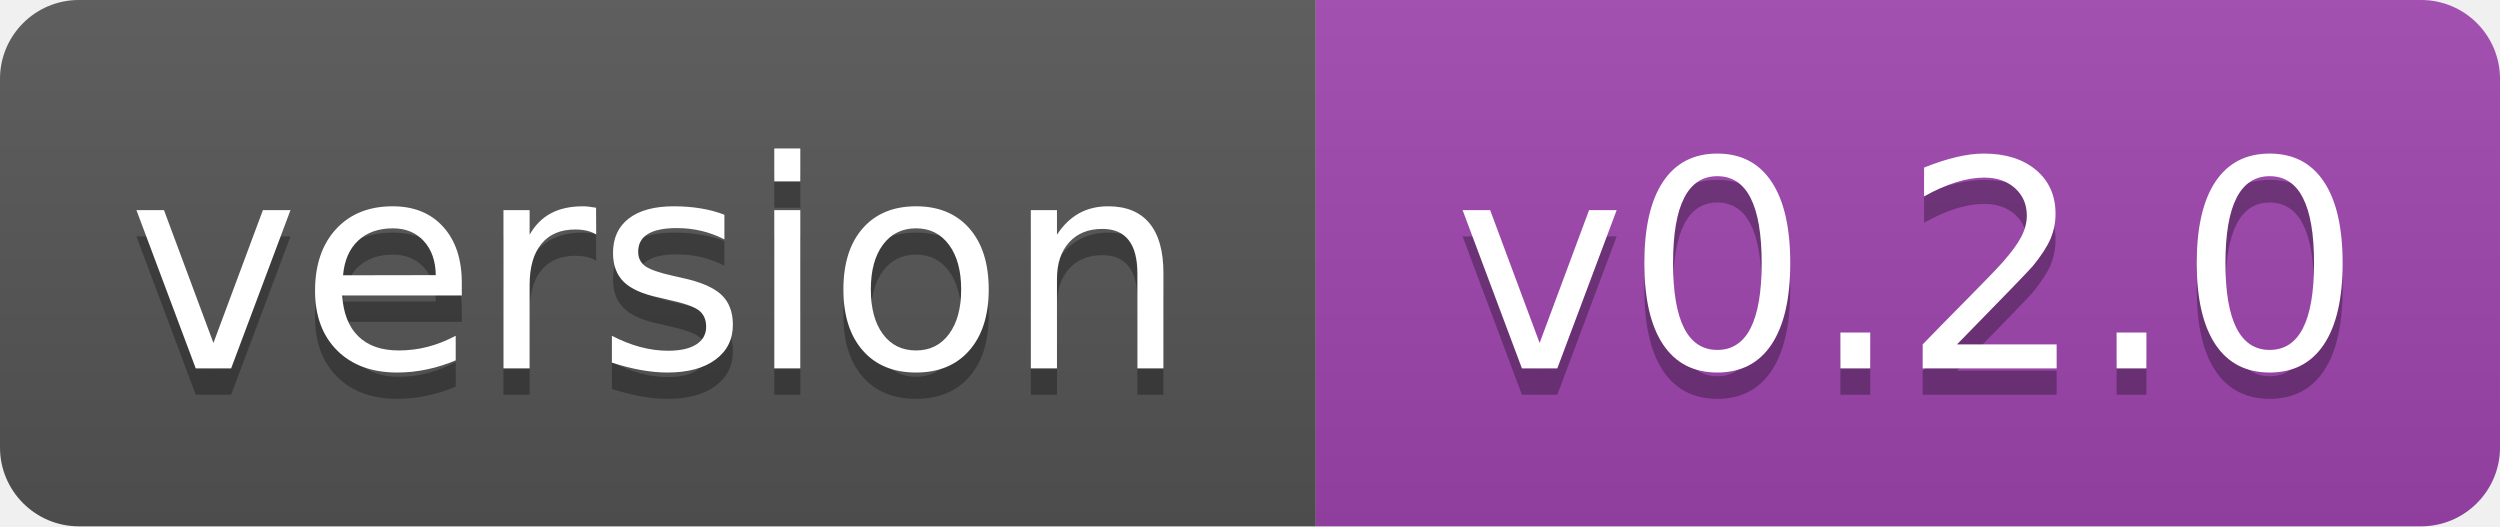
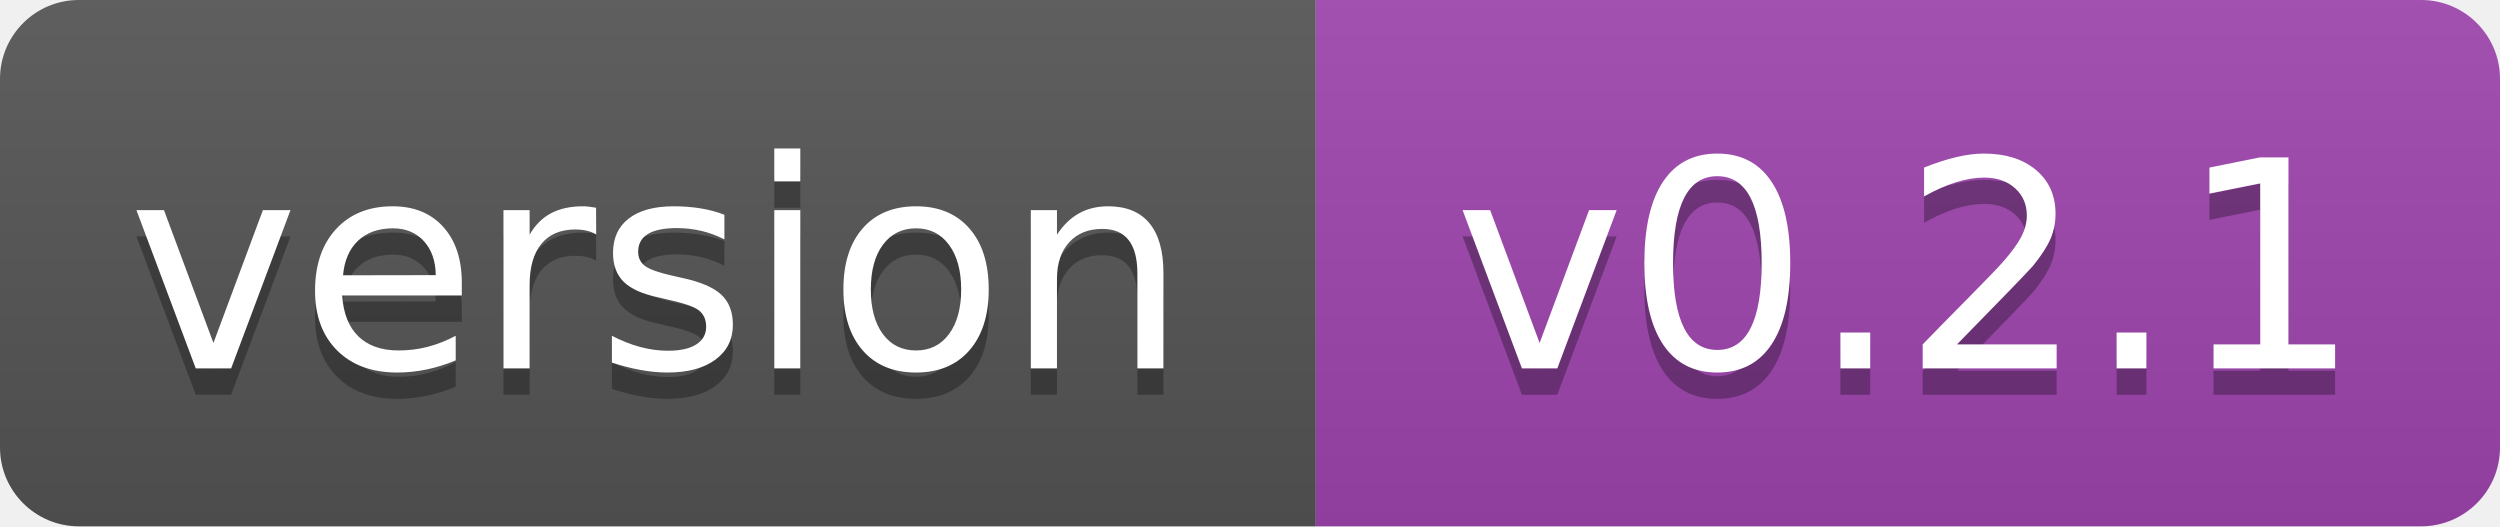
- <svg xmlns="http://www.w3.org/2000/svg" width="95" height="20" role="img" aria-label="version: v0.2.0">
+ <svg xmlns="http://www.w3.org/2000/svg" width="95" height="20" role="img" aria-label="version: v0.2.1">
  <linearGradient id="s" x2="0" y2="100%">
    <stop offset="0" stop-color="#bbb" stop-opacity=".1" />
    <stop offset="1" stop-opacity=".1" />
  </linearGradient>
  <clipPath id="r">
    <rect width="95" height="20" rx="3" fill="#fff" />
  </clipPath>
  <g clip-path="url(#r)">
    <rect width="50" height="20" fill="#555" />
    <rect x="50" width="45" height="20" fill="#9f45b0" />
    <rect width="95" height="20" fill="url(#s)" />
  </g>
  <g fill="#fff" text-anchor="middle" font-family="DejaVu Sans,Verdana,Geneva,sans-serif" font-size="110">
    <text aria-hidden="true" x="250" y="150" fill="#010101" fill-opacity=".3" transform="scale(.1)" textLength="403">version</text>
    <text x="250" y="140" transform="scale(.1)" textLength="403">version</text>
-     <text aria-hidden="true" x="725" y="150" fill="#010101" fill-opacity=".3" transform="scale(.1)" textLength="345">v0.2.0</text>
-     <text x="725" y="140" transform="scale(.1)" textLength="345">v0.2.0</text>
+     <text aria-hidden="true" x="725" y="150" fill="#010101" fill-opacity=".3" transform="scale(.1)" textLength="345">v0.2.1</text>
+     <text x="725" y="140" transform="scale(.1)" textLength="345">v0.2.1</text>
  </g>
</svg>
